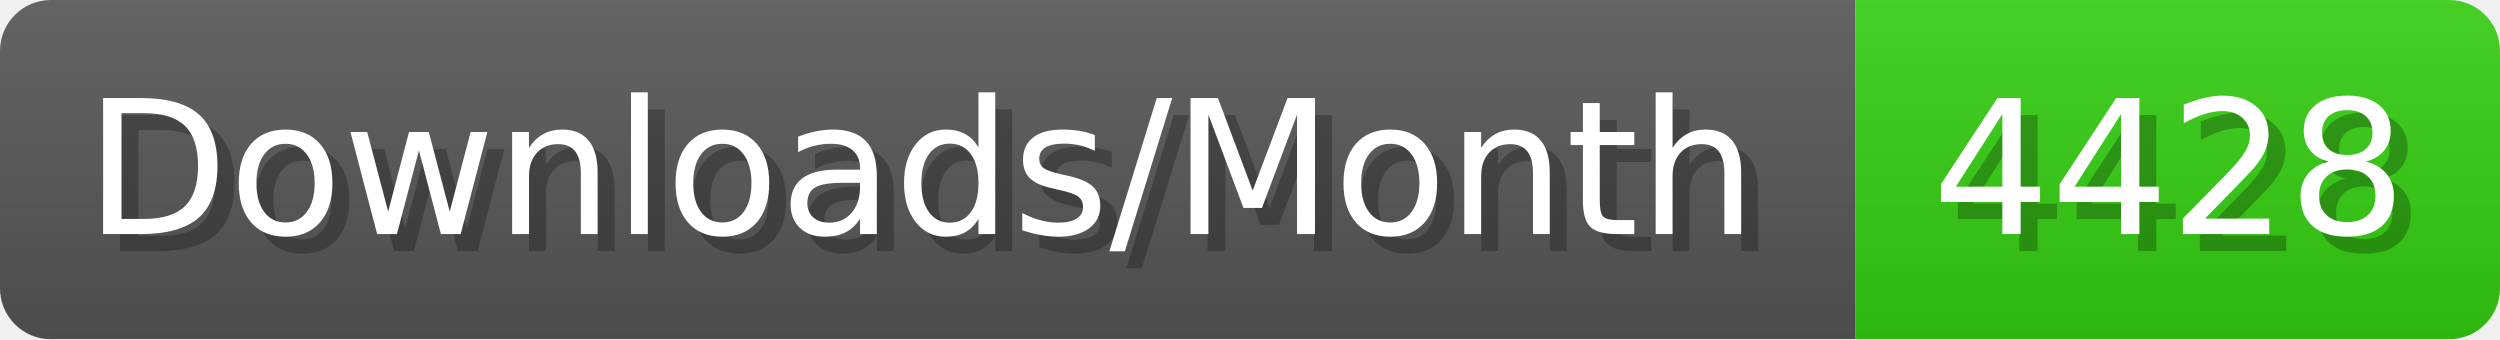
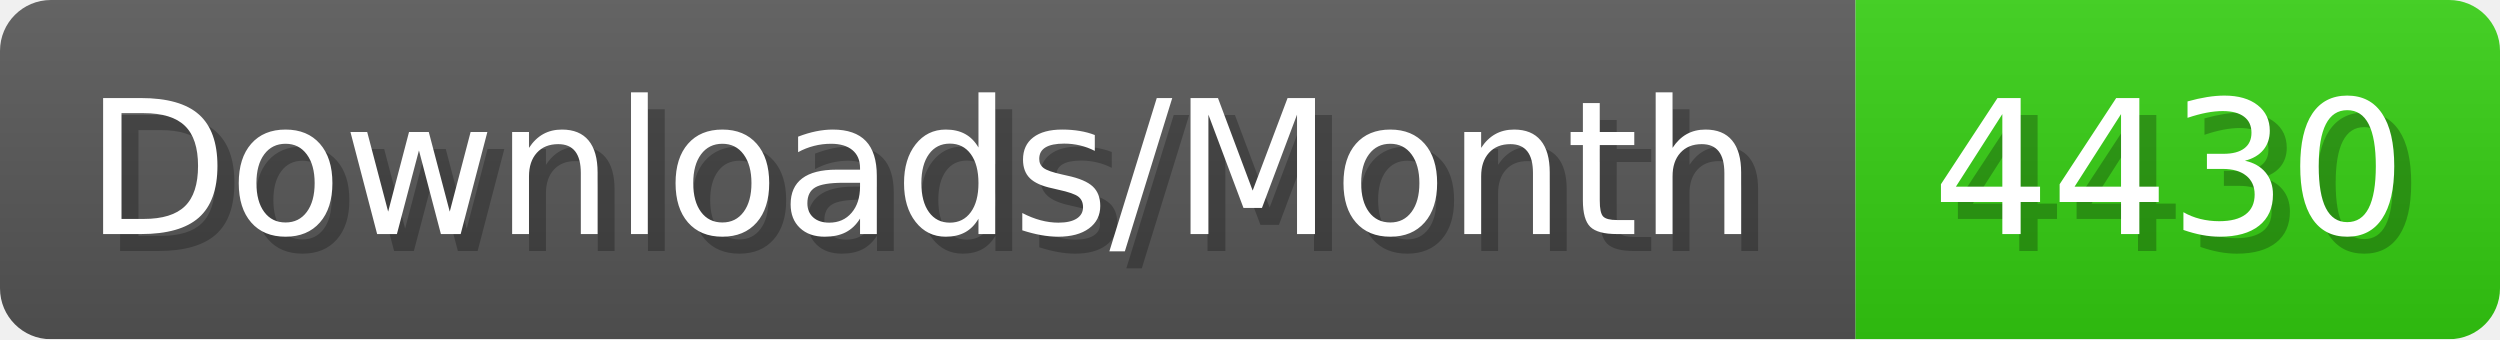
- <svg xmlns="http://www.w3.org/2000/svg" width="147.4" height="20" viewBox="0 0 1474 200" role="img" aria-label="Downloads/Month: 4428">
+ <svg xmlns="http://www.w3.org/2000/svg" width="147.4" height="20" viewBox="0 0 1474 200" role="img" aria-label="Downloads/Month: 4430">
  <linearGradient id="YlXUI" x2="0" y2="100%">
    <stop offset="0" stop-opacity=".1" stop-color="#EEE" />
    <stop offset="1" stop-opacity=".1" />
  </linearGradient>
  <mask id="JHhop">
    <rect width="1474" height="200" rx="30" fill="#FFF" />
  </mask>
  <g mask="url(#JHhop)">
    <rect width="1094" height="200" fill="#555" />
    <rect width="380" height="200" fill="#3C1" x="1094" />
    <rect width="1474" height="200" fill="url(#YlXUI)" />
  </g>
  <g aria-hidden="true" fill="#fff" text-anchor="start" font-family="Verdana,DejaVu Sans,sans-serif" font-size="110">
    <text x="60" y="148" textLength="994" fill="#000" opacity="0.25">Downloads/Month</text>
    <text x="50" y="138" textLength="994">Downloads/Month</text>
-     <text x="1149" y="148" textLength="280" fill="#000" opacity="0.25">4428</text>
-     <text x="1139" y="138" textLength="280">4428</text>
+     <text x="1149" y="148" textLength="280" fill="#000" opacity="0.25">4430</text>
+     <text x="1139" y="138" textLength="280">4430</text>
  </g>
</svg>
